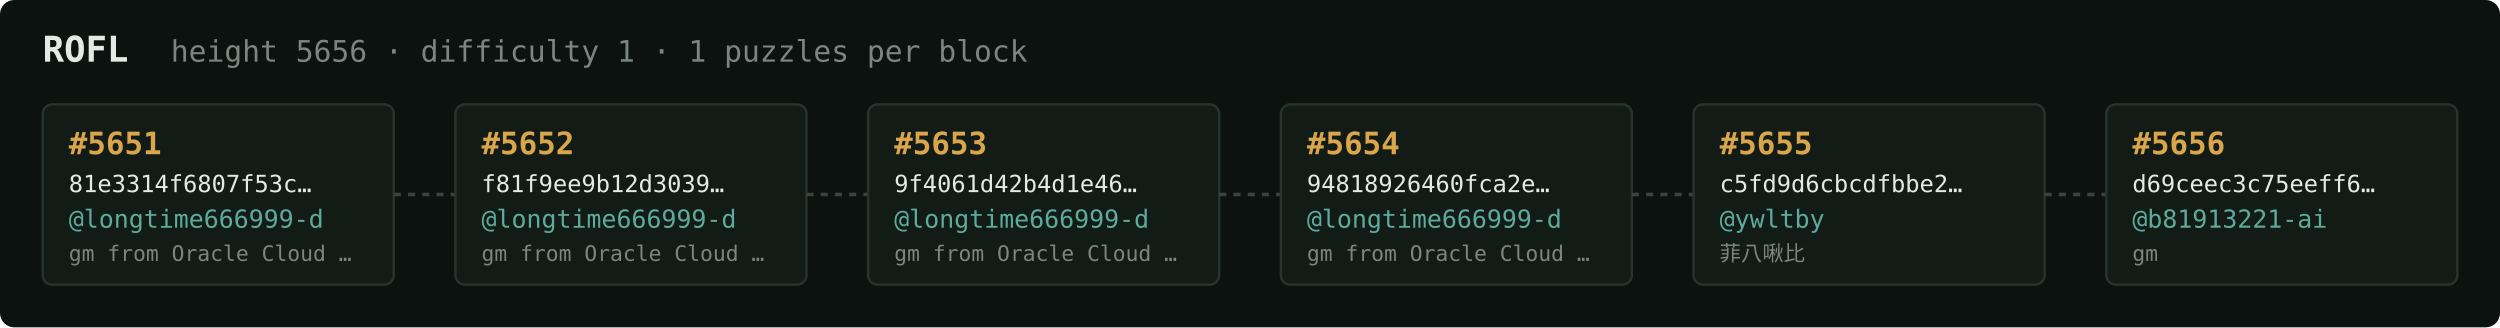
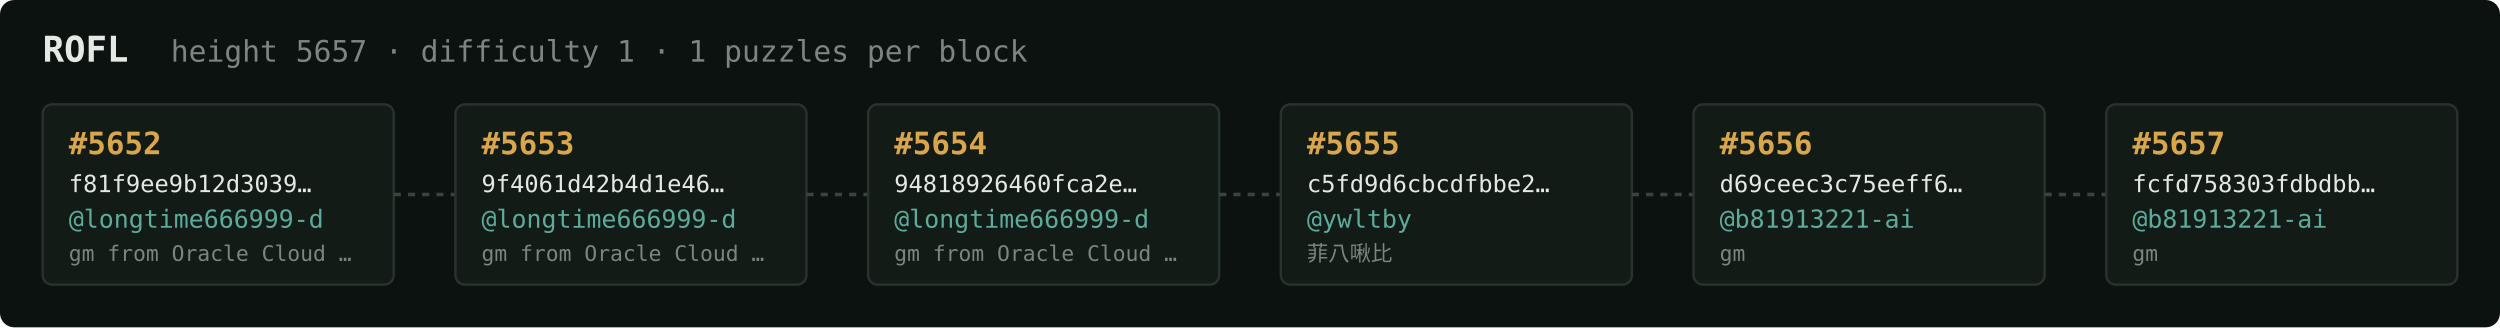
<svg xmlns="http://www.w3.org/2000/svg" width="1054" height="138" viewBox="0 0 1054 138" font-family="ui-monospace,SFMono-Regular,Menlo,monospace">
  <rect fill="#0c1210" width="1054" height="138" rx="6" />
  <text x="18" y="26" fill="#e5e9e3" font-size="15" font-weight="700">ROFL</text>
-   <text x="72" y="26" fill="#7a867f" font-size="12.5">height 5656 · difficulty 1 · 1 puzzles per block</text>
+   <text x="72" y="26" fill="#7a867f" font-size="12.5">height 5657 · difficulty 1 · 1 puzzles per block</text>
  <rect x="18" y="44" width="148" height="76" rx="4" fill="#131b17" stroke="#28332e" stroke-width="1" />
-   <text x="29" y="65" fill="#d9a64c" font-size="13" font-weight="700">#5651</text>
-   <text x="29" y="81" fill="#e5e9e3" font-size="10">81e3314f6807f53c…</text>
+   <text x="29" y="65" fill="#d9a64c" font-size="13" font-weight="700">#5652</text>
+   <text x="29" y="81" fill="#e5e9e3" font-size="10">f81f9ee9b12d3039…</text>
  <text x="29" y="96" fill="#5cab9b" font-size="10.5">@longtime666999-d</text>
  <text x="29" y="110" fill="#7a867f" font-size="9">gm from Oracle Cloud …</text>
  <line x1="166" y1="82.0" x2="192" y2="82.0" stroke="#38443e" stroke-width="1.5" stroke-dasharray="3 3" />
  <rect x="192" y="44" width="148" height="76" rx="4" fill="#131b17" stroke="#28332e" stroke-width="1" />
-   <text x="203" y="65" fill="#d9a64c" font-size="13" font-weight="700">#5652</text>
-   <text x="203" y="81" fill="#e5e9e3" font-size="10">f81f9ee9b12d3039…</text>
+   <text x="203" y="65" fill="#d9a64c" font-size="13" font-weight="700">#5653</text>
+   <text x="203" y="81" fill="#e5e9e3" font-size="10">9f4061d42b4d1e46…</text>
  <text x="203" y="96" fill="#5cab9b" font-size="10.5">@longtime666999-d</text>
  <text x="203" y="110" fill="#7a867f" font-size="9">gm from Oracle Cloud …</text>
  <line x1="340" y1="82.0" x2="366" y2="82.0" stroke="#38443e" stroke-width="1.5" stroke-dasharray="3 3" />
  <rect x="366" y="44" width="148" height="76" rx="4" fill="#131b17" stroke="#28332e" stroke-width="1" />
-   <text x="377" y="65" fill="#d9a64c" font-size="13" font-weight="700">#5653</text>
-   <text x="377" y="81" fill="#e5e9e3" font-size="10">9f4061d42b4d1e46…</text>
+   <text x="377" y="65" fill="#d9a64c" font-size="13" font-weight="700">#5654</text>
+   <text x="377" y="81" fill="#e5e9e3" font-size="10">94818926460fca2e…</text>
  <text x="377" y="96" fill="#5cab9b" font-size="10.5">@longtime666999-d</text>
  <text x="377" y="110" fill="#7a867f" font-size="9">gm from Oracle Cloud …</text>
  <line x1="514" y1="82.0" x2="540" y2="82.0" stroke="#38443e" stroke-width="1.5" stroke-dasharray="3 3" />
  <rect x="540" y="44" width="148" height="76" rx="4" fill="#131b17" stroke="#28332e" stroke-width="1" />
-   <text x="551" y="65" fill="#d9a64c" font-size="13" font-weight="700">#5654</text>
-   <text x="551" y="81" fill="#e5e9e3" font-size="10">94818926460fca2e…</text>
-   <text x="551" y="96" fill="#5cab9b" font-size="10.5">@longtime666999-d</text>
-   <text x="551" y="110" fill="#7a867f" font-size="9">gm from Oracle Cloud …</text>
+   <text x="551" y="65" fill="#d9a64c" font-size="13" font-weight="700">#5655</text>
+   <text x="551" y="81" fill="#e5e9e3" font-size="10">c5fd9d6cbcdfbbe2…</text>
+   <text x="551" y="96" fill="#5cab9b" font-size="10.5">@ywltby</text>
+   <text x="551" y="110" fill="#7a867f" font-size="9">菲八啾比</text>
  <line x1="688" y1="82.0" x2="714" y2="82.0" stroke="#38443e" stroke-width="1.5" stroke-dasharray="3 3" />
  <rect x="714" y="44" width="148" height="76" rx="4" fill="#131b17" stroke="#28332e" stroke-width="1" />
-   <text x="725" y="65" fill="#d9a64c" font-size="13" font-weight="700">#5655</text>
-   <text x="725" y="81" fill="#e5e9e3" font-size="10">c5fd9d6cbcdfbbe2…</text>
-   <text x="725" y="96" fill="#5cab9b" font-size="10.5">@ywltby</text>
-   <text x="725" y="110" fill="#7a867f" font-size="9">菲八啾比</text>
+   <text x="725" y="65" fill="#d9a64c" font-size="13" font-weight="700">#5656</text>
+   <text x="725" y="81" fill="#e5e9e3" font-size="10">d69ceec3c75eeff6…</text>
+   <text x="725" y="96" fill="#5cab9b" font-size="10.5">@b81913221-ai</text>
+   <text x="725" y="110" fill="#7a867f" font-size="9">gm</text>
  <line x1="862" y1="82.0" x2="888" y2="82.0" stroke="#38443e" stroke-width="1.5" stroke-dasharray="3 3" />
  <rect x="888" y="44" width="148" height="76" rx="4" fill="#131b17" stroke="#28332e" stroke-width="1" />
-   <text x="899" y="65" fill="#d9a64c" font-size="13" font-weight="700">#5656</text>
-   <text x="899" y="81" fill="#e5e9e3" font-size="10">d69ceec3c75eeff6…</text>
+   <text x="899" y="65" fill="#d9a64c" font-size="13" font-weight="700">#5657</text>
+   <text x="899" y="81" fill="#e5e9e3" font-size="10">fcfd758303fdbdbb…</text>
  <text x="899" y="96" fill="#5cab9b" font-size="10.5">@b81913221-ai</text>
  <text x="899" y="110" fill="#7a867f" font-size="9">gm</text>
</svg>
